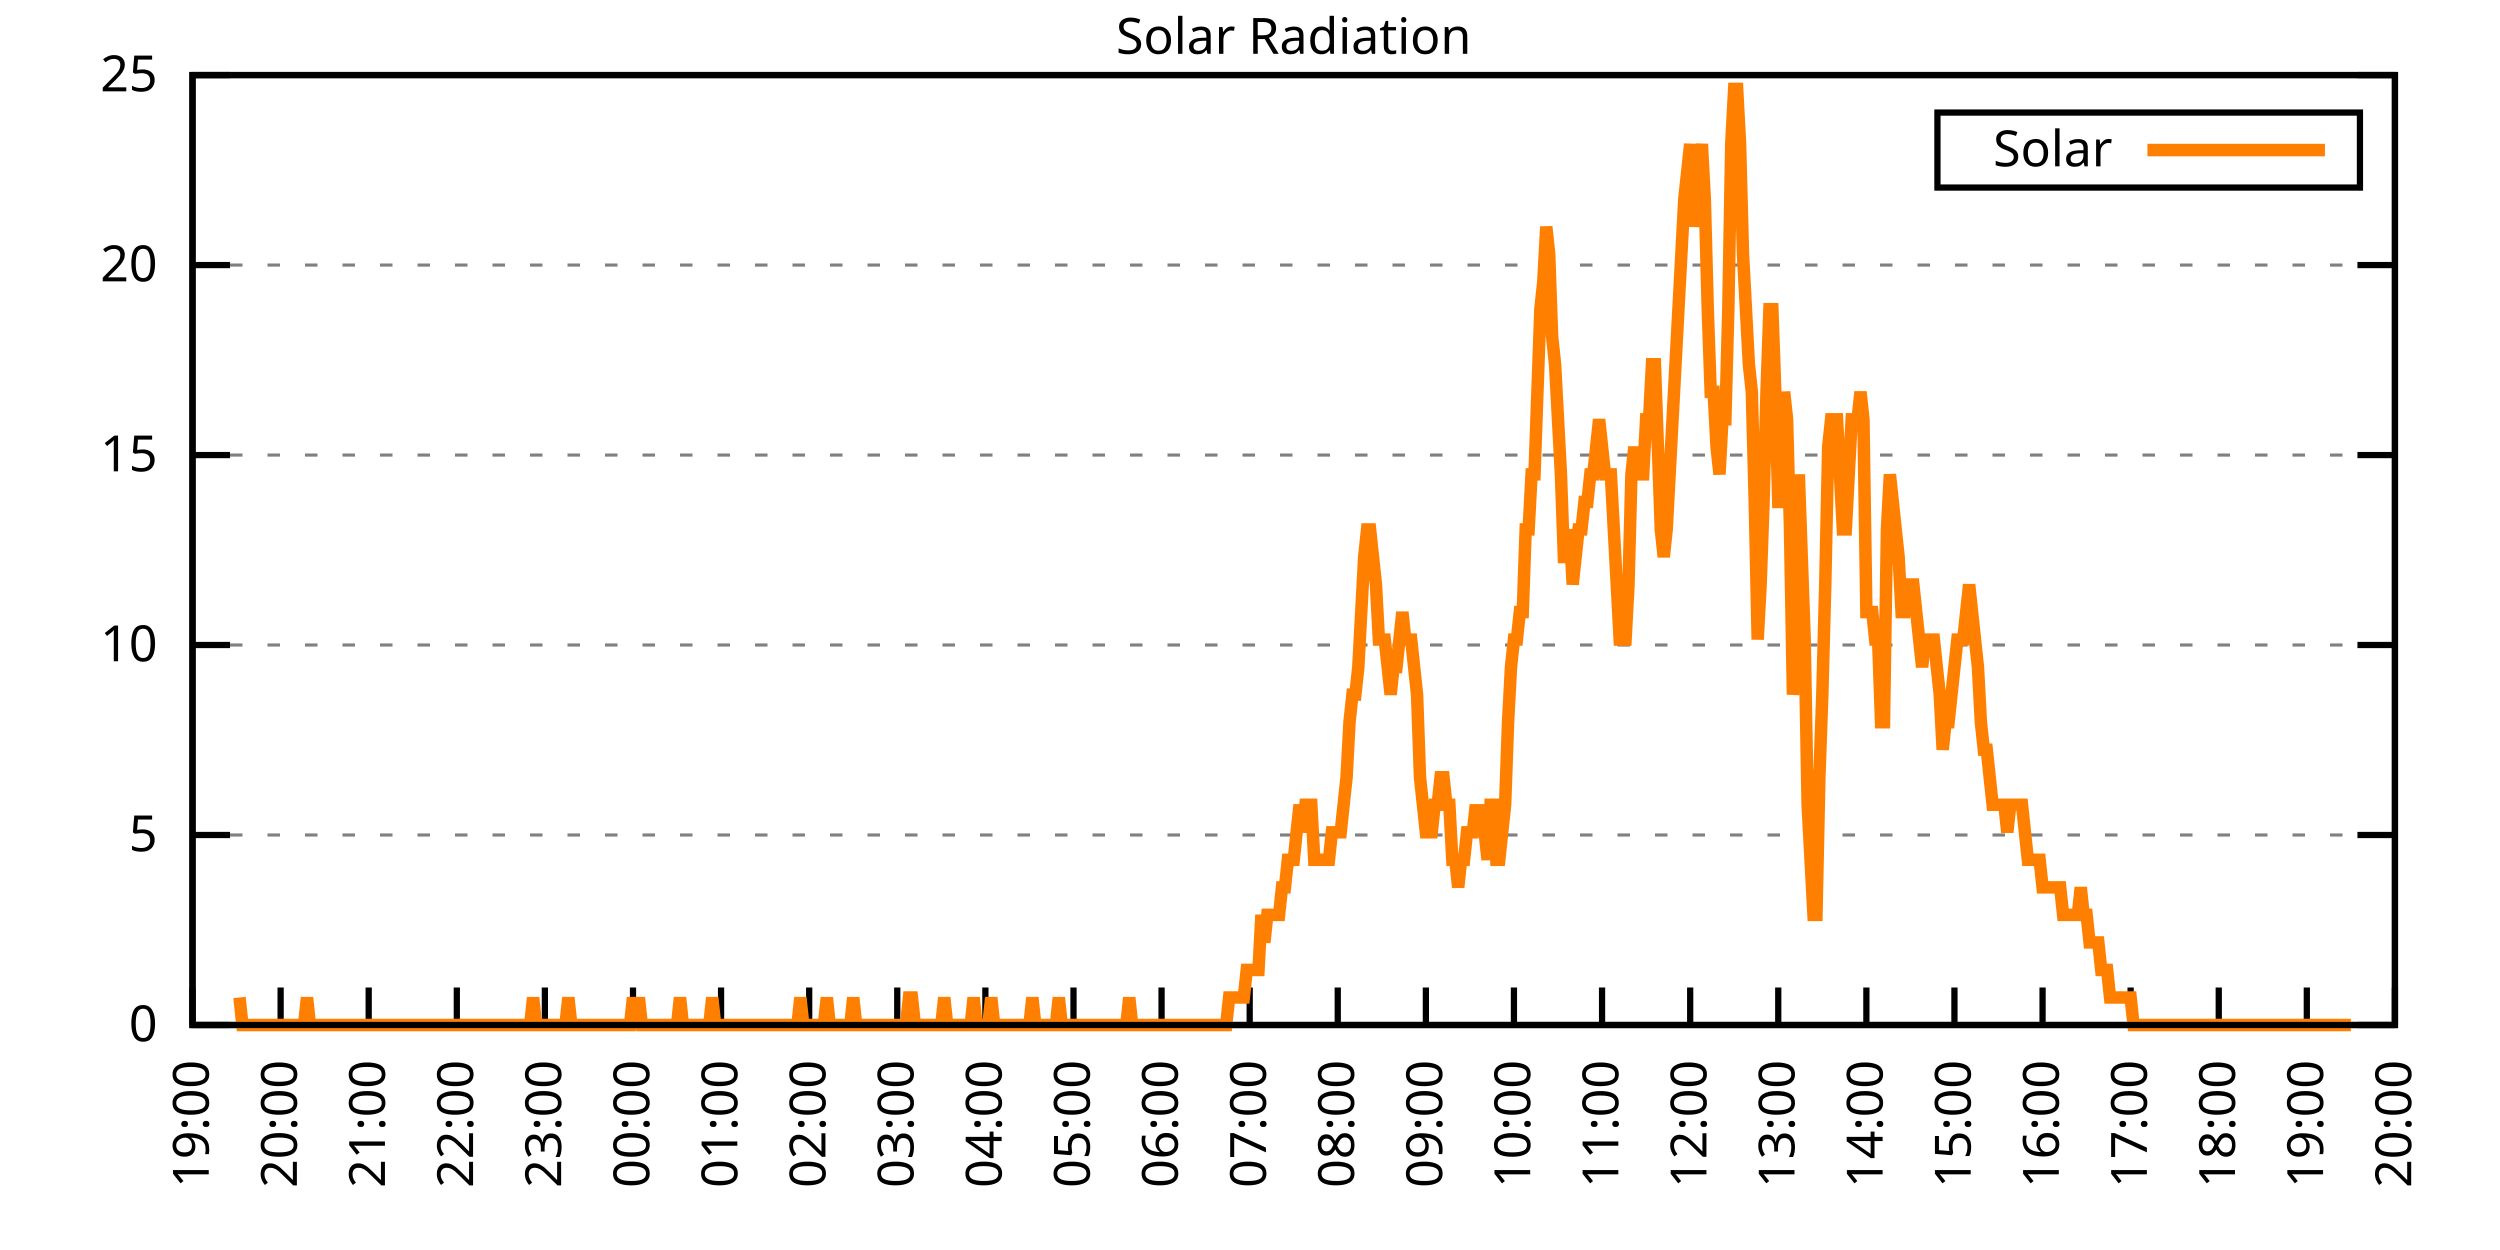
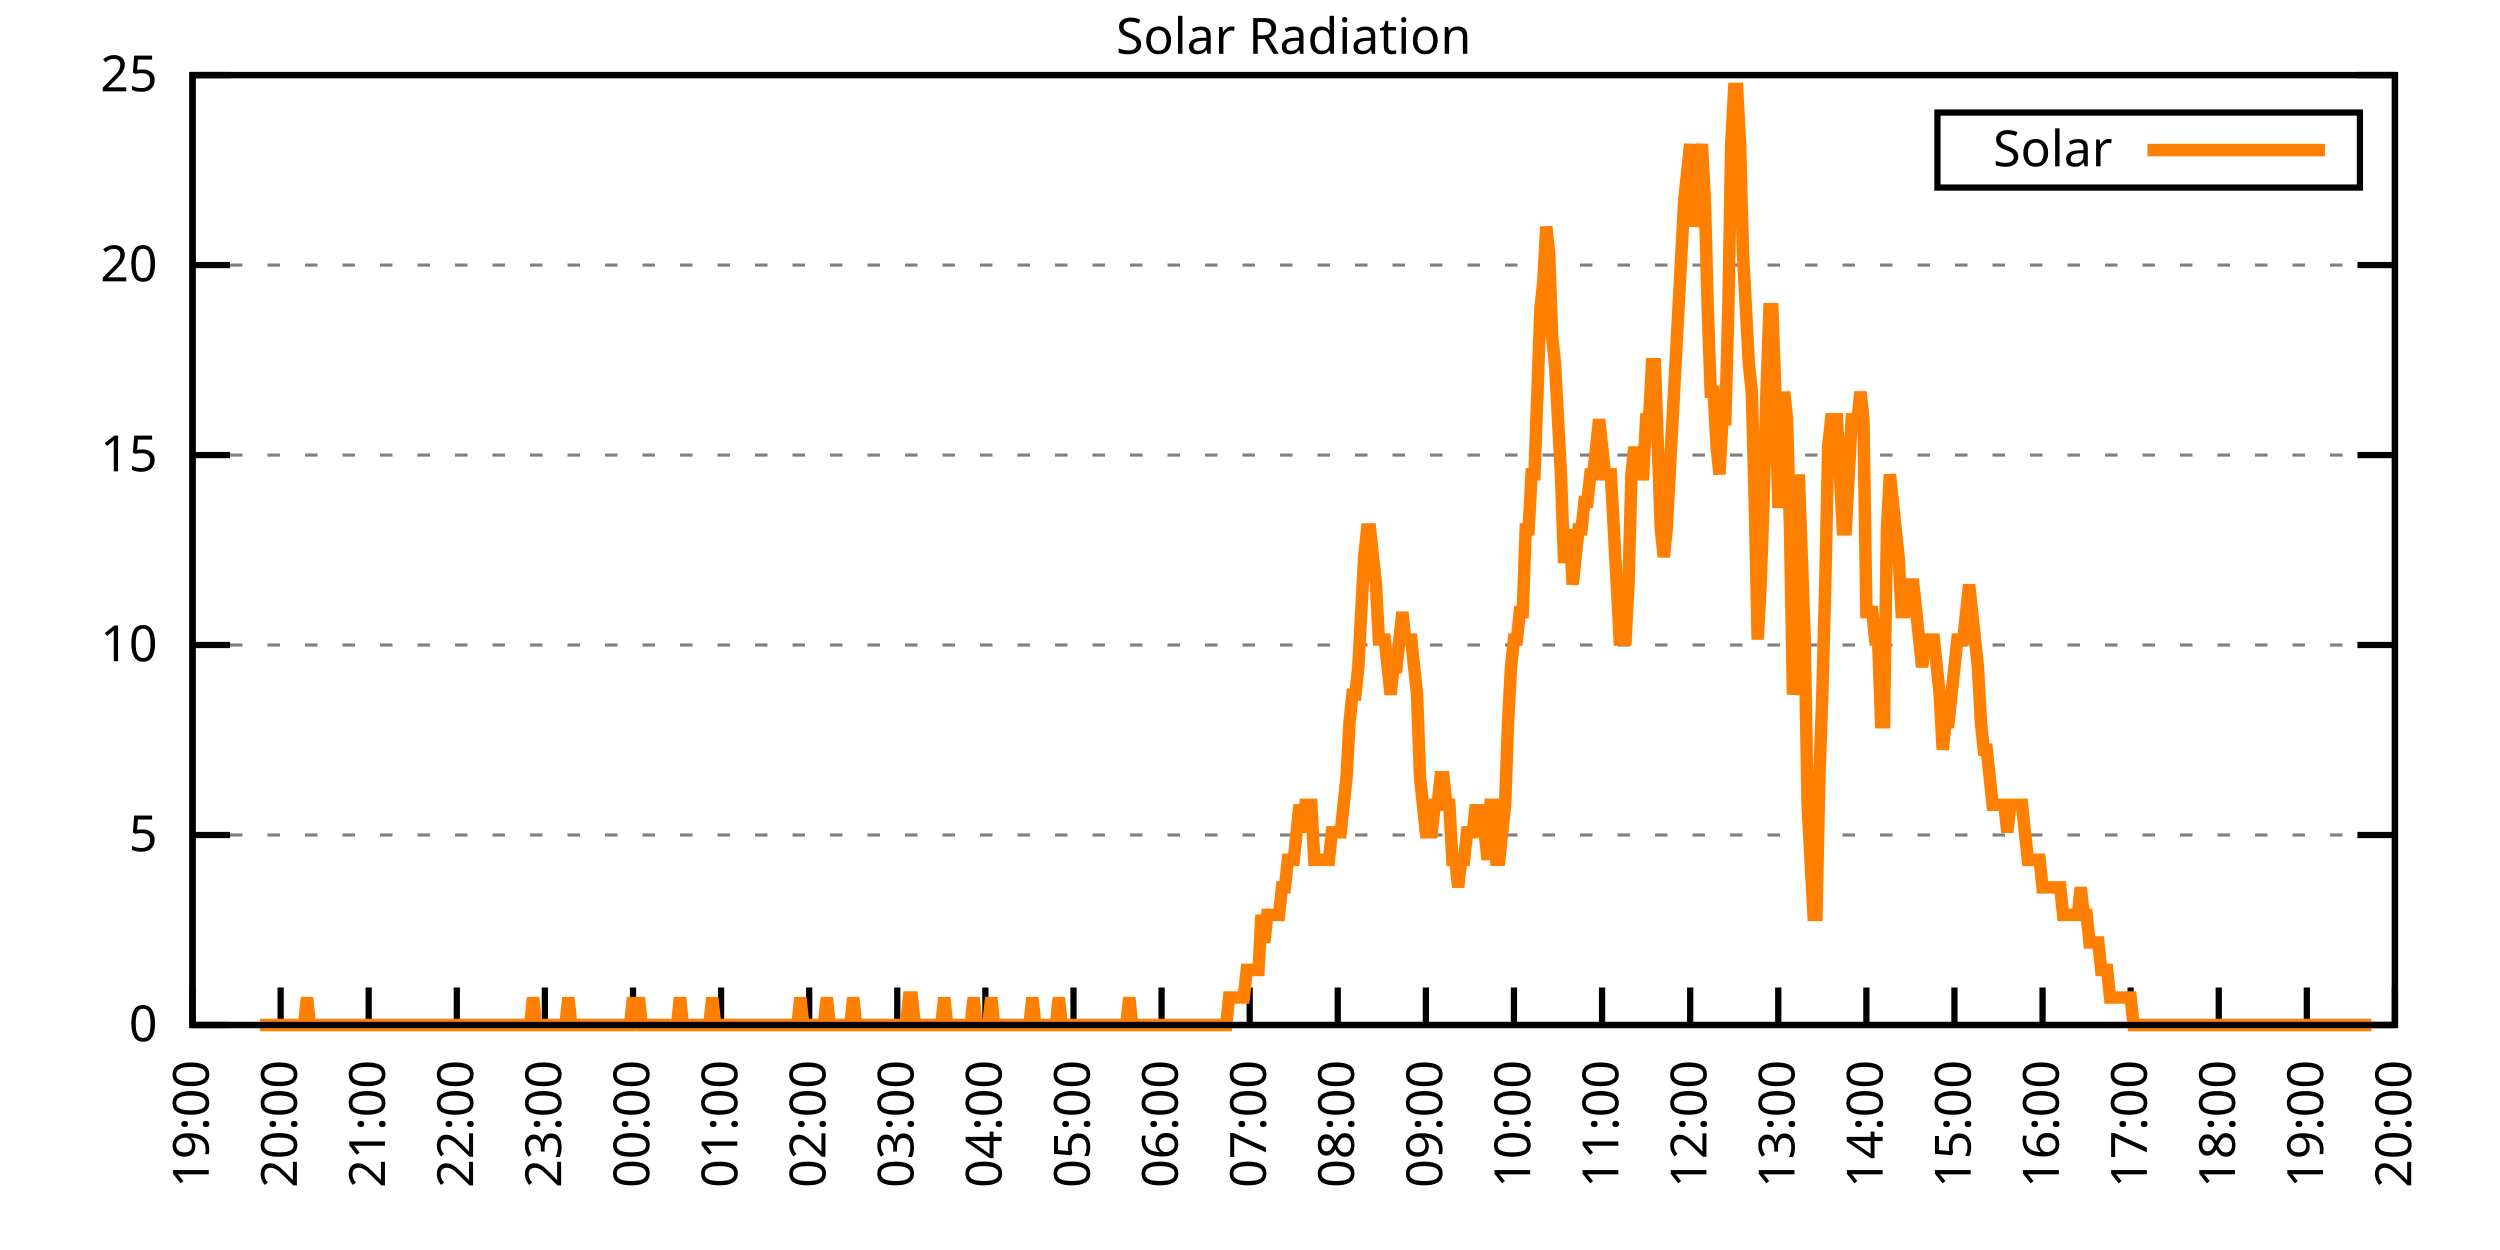
<svg xmlns="http://www.w3.org/2000/svg" xmlns:xlink="http://www.w3.org/1999/xlink" width="400" height="200" viewBox="0 0 400 200">
  <g id="gnuplot_canvas">
    <rect x="0" y="0" width="400" height="200" fill="none" />
    <defs>
      <circle id="gpDot" r="0.5" stroke-width="0.5" stroke="currentColor" />
      <path id="gpPt0" stroke-width="0.333" stroke="currentColor" d="M-1,0 h2 M0,-1 v2" />
      <path id="gpPt1" stroke-width="0.333" stroke="currentColor" d="M-1,-1 L1,1 M1,-1 L-1,1" />
      <path id="gpPt2" stroke-width="0.333" stroke="currentColor" d="M-1,0 L1,0 M0,-1 L0,1 M-1,-1 L1,1 M-1,1 L1,-1" />
      <rect id="gpPt3" stroke-width="0.333" stroke="currentColor" x="-1" y="-1" width="2" height="2" />
      <rect id="gpPt4" stroke-width="0.333" stroke="currentColor" fill="currentColor" x="-1" y="-1" width="2" height="2" />
      <circle id="gpPt5" stroke-width="0.333" stroke="currentColor" cx="0" cy="0" r="1" />
      <use xlink:href="#gpPt5" id="gpPt6" fill="currentColor" stroke="none" />
      <path id="gpPt7" stroke-width="0.333" stroke="currentColor" d="M0,-1.33 L-1.33,0.67 L1.33,0.67 z" />
      <use xlink:href="#gpPt7" id="gpPt8" fill="currentColor" stroke="none" />
      <use xlink:href="#gpPt7" id="gpPt9" stroke="currentColor" transform="rotate(180)" />
      <use xlink:href="#gpPt9" id="gpPt10" fill="currentColor" stroke="none" />
      <use xlink:href="#gpPt3" id="gpPt11" stroke="currentColor" transform="rotate(45)" />
      <use xlink:href="#gpPt11" id="gpPt12" fill="currentColor" stroke="none" />
      <path id="gpPt13" stroke-width="0.333" stroke="currentColor" d="M0,1.330 L1.265,0.411 L0.782,-1.067 L-0.782,-1.076 L-1.265,0.411 z" />
      <use xlink:href="#gpPt13" id="gpPt14" fill="currentColor" stroke="none" />
      <filter id="textbox" filterUnits="objectBoundingBox" x="0" y="0" height="1" width="1">
        <feFlood flood-color="white" flood-opacity="1" result="bgnd" />
        <feComposite in="SourceGraphic" in2="bgnd" operator="atop" />
      </filter>
      <filter id="greybox" filterUnits="objectBoundingBox" x="0" y="0" height="1" width="1">
        <feFlood flood-color="lightgrey" flood-opacity="1" result="grey" />
        <feComposite in="SourceGraphic" in2="grey" operator="atop" />
      </filter>
    </defs>
    <g fill="none" color="white" stroke="currentColor" stroke-width="1.00" stroke-linecap="butt" stroke-linejoin="miter">
</g>
    <g fill="none" color="black" stroke="currentColor" stroke-width="1.00" stroke-linecap="butt" stroke-linejoin="miter">
      <g stroke="none" shape-rendering="crispEdges">
        <polygon fill="rgb(255, 255, 255)" points="30.80,164.00 383.18,164.00 383.18,12.02 30.80,12.02 " />
      </g>
    </g>
    <g fill="none" color="black" stroke="currentColor" stroke-width="1.00" stroke-linecap="butt" stroke-linejoin="miter">
</g>
    <g fill="none" color="black" stroke="black" stroke-width="0.50" stroke-linecap="butt" stroke-linejoin="miter">
</g>
    <g fill="none" color="gray" stroke="currentColor" stroke-width="0.50" stroke-linecap="butt" stroke-linejoin="miter">
      <path stroke="gray" stroke-dasharray="2,4" class="gridline" d="M30.80,164.00 L383.19,164.00  " />
    </g>
    <g fill="none" color="gray" stroke="gray" stroke-width="1.00" stroke-linecap="butt" stroke-linejoin="miter">
</g>
    <g fill="none" color="black" stroke="currentColor" stroke-width="1.00" stroke-linecap="butt" stroke-linejoin="miter">
      <path stroke="black" d="M30.80,164.00 L36.80,164.00 M383.19,164.00 L377.19,164.00  " />
      <g transform="translate(25.20,166.60)" stroke="none" fill="black" font-family="Sans" font-size="8.00" text-anchor="end">
        <text>
          <tspan font-family="Sans"> 0</tspan>
        </text>
      </g>
    </g>
    <g fill="none" color="black" stroke="currentColor" stroke-width="1.00" stroke-linecap="butt" stroke-linejoin="miter">
</g>
    <g fill="none" color="black" stroke="black" stroke-width="0.50" stroke-linecap="butt" stroke-linejoin="miter">
</g>
    <g fill="none" color="gray" stroke="currentColor" stroke-width="0.50" stroke-linecap="butt" stroke-linejoin="miter">
      <path stroke="gray" stroke-dasharray="2,4" class="gridline" d="M30.80,133.60 L383.19,133.60  " />
    </g>
    <g fill="none" color="gray" stroke="gray" stroke-width="1.00" stroke-linecap="butt" stroke-linejoin="miter">
</g>
    <g fill="none" color="black" stroke="currentColor" stroke-width="1.00" stroke-linecap="butt" stroke-linejoin="miter">
      <path stroke="black" d="M30.80,133.60 L36.80,133.60 M383.19,133.60 L377.19,133.60  " />
      <g transform="translate(25.20,136.20)" stroke="none" fill="black" font-family="Sans" font-size="8.00" text-anchor="end">
        <text>
          <tspan font-family="Sans"> 5</tspan>
        </text>
      </g>
    </g>
    <g fill="none" color="black" stroke="currentColor" stroke-width="1.00" stroke-linecap="butt" stroke-linejoin="miter">
</g>
    <g fill="none" color="black" stroke="black" stroke-width="0.50" stroke-linecap="butt" stroke-linejoin="miter">
</g>
    <g fill="none" color="gray" stroke="currentColor" stroke-width="0.50" stroke-linecap="butt" stroke-linejoin="miter">
      <path stroke="gray" stroke-dasharray="2,4" class="gridline" d="M30.80,103.20 L383.19,103.20  " />
    </g>
    <g fill="none" color="gray" stroke="gray" stroke-width="1.00" stroke-linecap="butt" stroke-linejoin="miter">
</g>
    <g fill="none" color="black" stroke="currentColor" stroke-width="1.00" stroke-linecap="butt" stroke-linejoin="miter">
      <path stroke="black" d="M30.80,103.20 L36.80,103.20 M383.19,103.20 L377.19,103.20  " />
      <g transform="translate(25.20,105.80)" stroke="none" fill="black" font-family="Sans" font-size="8.00" text-anchor="end">
        <text>
          <tspan font-family="Sans"> 10</tspan>
        </text>
      </g>
    </g>
    <g fill="none" color="black" stroke="currentColor" stroke-width="1.00" stroke-linecap="butt" stroke-linejoin="miter">
</g>
    <g fill="none" color="black" stroke="black" stroke-width="0.50" stroke-linecap="butt" stroke-linejoin="miter">
</g>
    <g fill="none" color="gray" stroke="currentColor" stroke-width="0.50" stroke-linecap="butt" stroke-linejoin="miter">
      <path stroke="gray" stroke-dasharray="2,4" class="gridline" d="M30.80,72.81 L383.19,72.81  " />
    </g>
    <g fill="none" color="gray" stroke="gray" stroke-width="1.00" stroke-linecap="butt" stroke-linejoin="miter">
</g>
    <g fill="none" color="black" stroke="currentColor" stroke-width="1.00" stroke-linecap="butt" stroke-linejoin="miter">
      <path stroke="black" d="M30.80,72.81 L36.80,72.81 M383.19,72.81 L377.19,72.81  " />
      <g transform="translate(25.20,75.41)" stroke="none" fill="black" font-family="Sans" font-size="8.00" text-anchor="end">
        <text>
          <tspan font-family="Sans"> 15</tspan>
        </text>
      </g>
    </g>
    <g fill="none" color="black" stroke="currentColor" stroke-width="1.00" stroke-linecap="butt" stroke-linejoin="miter">
</g>
    <g fill="none" color="black" stroke="black" stroke-width="0.50" stroke-linecap="butt" stroke-linejoin="miter">
</g>
    <g fill="none" color="gray" stroke="currentColor" stroke-width="0.50" stroke-linecap="butt" stroke-linejoin="miter">
      <path stroke="gray" stroke-dasharray="2,4" class="gridline" d="M30.80,42.41 L383.19,42.41  " />
    </g>
    <g fill="none" color="gray" stroke="gray" stroke-width="1.00" stroke-linecap="butt" stroke-linejoin="miter">
</g>
    <g fill="none" color="black" stroke="currentColor" stroke-width="1.00" stroke-linecap="butt" stroke-linejoin="miter">
      <path stroke="black" d="M30.80,42.41 L36.80,42.41 M383.19,42.41 L377.19,42.41  " />
      <g transform="translate(25.20,45.01)" stroke="none" fill="black" font-family="Sans" font-size="8.00" text-anchor="end">
        <text>
          <tspan font-family="Sans"> 20</tspan>
        </text>
      </g>
    </g>
    <g fill="none" color="black" stroke="currentColor" stroke-width="1.00" stroke-linecap="butt" stroke-linejoin="miter">
</g>
    <g fill="none" color="black" stroke="black" stroke-width="0.50" stroke-linecap="butt" stroke-linejoin="miter">
</g>
    <g fill="none" color="gray" stroke="currentColor" stroke-width="0.50" stroke-linecap="butt" stroke-linejoin="miter">
      <path stroke="gray" stroke-dasharray="2,4" class="gridline" d="M30.80,12.01 L383.19,12.01  " />
    </g>
    <g fill="none" color="gray" stroke="gray" stroke-width="1.00" stroke-linecap="butt" stroke-linejoin="miter">
</g>
    <g fill="none" color="black" stroke="currentColor" stroke-width="1.00" stroke-linecap="butt" stroke-linejoin="miter">
      <path stroke="black" d="M30.80,12.01 L36.80,12.01 M383.19,12.01 L377.19,12.01  " />
      <g transform="translate(25.20,14.61)" stroke="none" fill="black" font-family="Sans" font-size="8.00" text-anchor="end">
        <text>
          <tspan font-family="Sans"> 25</tspan>
        </text>
      </g>
    </g>
    <g fill="none" color="black" stroke="currentColor" stroke-width="1.00" stroke-linecap="butt" stroke-linejoin="miter">
      <path stroke="black" d="M30.80,164.00 L30.80,158.00  " />
      <g transform="translate(33.40,169.60) rotate(270.00)" stroke="none" fill="black" font-family="Sans" font-size="8.00" text-anchor="end">
        <text>
          <tspan font-family="Sans">19:00</tspan>
        </text>
      </g>
    </g>
    <g fill="none" color="black" stroke="currentColor" stroke-width="1.00" stroke-linecap="butt" stroke-linejoin="miter">
      <path stroke="black" d="M44.90,164.00 L44.90,158.00  " />
      <g transform="translate(47.50,169.60) rotate(270.00)" stroke="none" fill="black" font-family="Sans" font-size="8.00" text-anchor="end">
        <text>
          <tspan font-family="Sans">20:00</tspan>
        </text>
      </g>
    </g>
    <g fill="none" color="black" stroke="currentColor" stroke-width="1.00" stroke-linecap="butt" stroke-linejoin="miter">
      <path stroke="black" d="M58.99,164.00 L58.99,158.00  " />
      <g transform="translate(61.59,169.60) rotate(270.00)" stroke="none" fill="black" font-family="Sans" font-size="8.00" text-anchor="end">
        <text>
          <tspan font-family="Sans">21:00</tspan>
        </text>
      </g>
    </g>
    <g fill="none" color="black" stroke="currentColor" stroke-width="1.00" stroke-linecap="butt" stroke-linejoin="miter">
      <path stroke="black" d="M73.09,164.00 L73.09,158.00  " />
      <g transform="translate(75.69,169.60) rotate(270.00)" stroke="none" fill="black" font-family="Sans" font-size="8.00" text-anchor="end">
        <text>
          <tspan font-family="Sans">22:00</tspan>
        </text>
      </g>
    </g>
    <g fill="none" color="black" stroke="currentColor" stroke-width="1.00" stroke-linecap="butt" stroke-linejoin="miter">
      <path stroke="black" d="M87.18,164.00 L87.18,158.00  " />
      <g transform="translate(89.78,169.60) rotate(270.00)" stroke="none" fill="black" font-family="Sans" font-size="8.00" text-anchor="end">
        <text>
          <tspan font-family="Sans">23:00</tspan>
        </text>
      </g>
    </g>
    <g fill="none" color="black" stroke="currentColor" stroke-width="1.00" stroke-linecap="butt" stroke-linejoin="miter">
      <path stroke="black" d="M101.28,164.00 L101.28,158.00  " />
      <g transform="translate(103.88,169.60) rotate(270.00)" stroke="none" fill="black" font-family="Sans" font-size="8.00" text-anchor="end">
        <text>
          <tspan font-family="Sans">00:00</tspan>
        </text>
      </g>
    </g>
    <g fill="none" color="black" stroke="currentColor" stroke-width="1.00" stroke-linecap="butt" stroke-linejoin="miter">
      <path stroke="black" d="M115.37,164.00 L115.37,158.00  " />
      <g transform="translate(117.97,169.60) rotate(270.00)" stroke="none" fill="black" font-family="Sans" font-size="8.00" text-anchor="end">
        <text>
          <tspan font-family="Sans">01:00</tspan>
        </text>
      </g>
    </g>
    <g fill="none" color="black" stroke="currentColor" stroke-width="1.00" stroke-linecap="butt" stroke-linejoin="miter">
      <path stroke="black" d="M129.47,164.00 L129.47,158.00  " />
      <g transform="translate(132.07,169.60) rotate(270.00)" stroke="none" fill="black" font-family="Sans" font-size="8.00" text-anchor="end">
        <text>
          <tspan font-family="Sans">02:00</tspan>
        </text>
      </g>
    </g>
    <g fill="none" color="black" stroke="currentColor" stroke-width="1.00" stroke-linecap="butt" stroke-linejoin="miter">
      <path stroke="black" d="M143.56,164.00 L143.56,158.00  " />
      <g transform="translate(146.16,169.60) rotate(270.00)" stroke="none" fill="black" font-family="Sans" font-size="8.00" text-anchor="end">
        <text>
          <tspan font-family="Sans">03:00</tspan>
        </text>
      </g>
    </g>
    <g fill="none" color="black" stroke="currentColor" stroke-width="1.00" stroke-linecap="butt" stroke-linejoin="miter">
      <path stroke="black" d="M157.66,164.00 L157.66,158.00  " />
      <g transform="translate(160.26,169.60) rotate(270.00)" stroke="none" fill="black" font-family="Sans" font-size="8.00" text-anchor="end">
        <text>
          <tspan font-family="Sans">04:00</tspan>
        </text>
      </g>
    </g>
    <g fill="none" color="black" stroke="currentColor" stroke-width="1.00" stroke-linecap="butt" stroke-linejoin="miter">
      <path stroke="black" d="M171.76,164.00 L171.76,158.00  " />
      <g transform="translate(174.36,169.60) rotate(270.00)" stroke="none" fill="black" font-family="Sans" font-size="8.00" text-anchor="end">
        <text>
          <tspan font-family="Sans">05:00</tspan>
        </text>
      </g>
    </g>
    <g fill="none" color="black" stroke="currentColor" stroke-width="1.00" stroke-linecap="butt" stroke-linejoin="miter">
      <path stroke="black" d="M185.85,164.00 L185.85,158.00  " />
      <g transform="translate(188.45,169.60) rotate(270.00)" stroke="none" fill="black" font-family="Sans" font-size="8.00" text-anchor="end">
        <text>
          <tspan font-family="Sans">06:00</tspan>
        </text>
      </g>
    </g>
    <g fill="none" color="black" stroke="currentColor" stroke-width="1.00" stroke-linecap="butt" stroke-linejoin="miter">
      <path stroke="black" d="M199.95,164.00 L199.95,158.00  " />
      <g transform="translate(202.55,169.60) rotate(270.00)" stroke="none" fill="black" font-family="Sans" font-size="8.00" text-anchor="end">
        <text>
          <tspan font-family="Sans">07:00</tspan>
        </text>
      </g>
    </g>
    <g fill="none" color="black" stroke="currentColor" stroke-width="1.00" stroke-linecap="butt" stroke-linejoin="miter">
      <path stroke="black" d="M214.04,164.00 L214.04,158.00  " />
      <g transform="translate(216.64,169.60) rotate(270.00)" stroke="none" fill="black" font-family="Sans" font-size="8.00" text-anchor="end">
        <text>
          <tspan font-family="Sans">08:00</tspan>
        </text>
      </g>
    </g>
    <g fill="none" color="black" stroke="currentColor" stroke-width="1.00" stroke-linecap="butt" stroke-linejoin="miter">
      <path stroke="black" d="M228.14,164.00 L228.14,158.00  " />
      <g transform="translate(230.74,169.60) rotate(270.00)" stroke="none" fill="black" font-family="Sans" font-size="8.00" text-anchor="end">
        <text>
          <tspan font-family="Sans">09:00</tspan>
        </text>
      </g>
    </g>
    <g fill="none" color="black" stroke="currentColor" stroke-width="1.00" stroke-linecap="butt" stroke-linejoin="miter">
      <path stroke="black" d="M242.23,164.00 L242.23,158.00  " />
      <g transform="translate(244.83,169.60) rotate(270.00)" stroke="none" fill="black" font-family="Sans" font-size="8.00" text-anchor="end">
        <text>
          <tspan font-family="Sans">10:00</tspan>
        </text>
      </g>
    </g>
    <g fill="none" color="black" stroke="currentColor" stroke-width="1.00" stroke-linecap="butt" stroke-linejoin="miter">
      <path stroke="black" d="M256.33,164.00 L256.33,158.00  " />
      <g transform="translate(258.93,169.60) rotate(270.00)" stroke="none" fill="black" font-family="Sans" font-size="8.00" text-anchor="end">
        <text>
          <tspan font-family="Sans">11:00</tspan>
        </text>
      </g>
    </g>
    <g fill="none" color="black" stroke="currentColor" stroke-width="1.00" stroke-linecap="butt" stroke-linejoin="miter">
      <path stroke="black" d="M270.43,164.00 L270.43,158.00  " />
      <g transform="translate(273.03,169.60) rotate(270.00)" stroke="none" fill="black" font-family="Sans" font-size="8.00" text-anchor="end">
        <text>
          <tspan font-family="Sans">12:00</tspan>
        </text>
      </g>
    </g>
    <g fill="none" color="black" stroke="currentColor" stroke-width="1.00" stroke-linecap="butt" stroke-linejoin="miter">
      <path stroke="black" d="M284.52,164.00 L284.52,158.00  " />
      <g transform="translate(287.12,169.60) rotate(270.00)" stroke="none" fill="black" font-family="Sans" font-size="8.00" text-anchor="end">
        <text>
          <tspan font-family="Sans">13:00</tspan>
        </text>
      </g>
    </g>
    <g fill="none" color="black" stroke="currentColor" stroke-width="1.00" stroke-linecap="butt" stroke-linejoin="miter">
      <path stroke="black" d="M298.62,164.00 L298.62,158.00  " />
      <g transform="translate(301.22,169.60) rotate(270.00)" stroke="none" fill="black" font-family="Sans" font-size="8.00" text-anchor="end">
        <text>
          <tspan font-family="Sans">14:00</tspan>
        </text>
      </g>
    </g>
    <g fill="none" color="black" stroke="currentColor" stroke-width="1.00" stroke-linecap="butt" stroke-linejoin="miter">
      <path stroke="black" d="M312.71,164.00 L312.71,158.00  " />
      <g transform="translate(315.31,169.60) rotate(270.00)" stroke="none" fill="black" font-family="Sans" font-size="8.00" text-anchor="end">
        <text>
          <tspan font-family="Sans">15:00</tspan>
        </text>
      </g>
    </g>
    <g fill="none" color="black" stroke="currentColor" stroke-width="1.00" stroke-linecap="butt" stroke-linejoin="miter">
      <path stroke="black" d="M326.81,164.00 L326.81,158.00  " />
      <g transform="translate(329.41,169.60) rotate(270.00)" stroke="none" fill="black" font-family="Sans" font-size="8.00" text-anchor="end">
        <text>
          <tspan font-family="Sans">16:00</tspan>
        </text>
      </g>
    </g>
    <g fill="none" color="black" stroke="currentColor" stroke-width="1.00" stroke-linecap="butt" stroke-linejoin="miter">
      <path stroke="black" d="M340.90,164.00 L340.90,158.00  " />
      <g transform="translate(343.50,169.60) rotate(270.00)" stroke="none" fill="black" font-family="Sans" font-size="8.00" text-anchor="end">
        <text>
          <tspan font-family="Sans">17:00</tspan>
        </text>
      </g>
    </g>
    <g fill="none" color="black" stroke="currentColor" stroke-width="1.00" stroke-linecap="butt" stroke-linejoin="miter">
      <path stroke="black" d="M355.00,164.00 L355.00,158.00  " />
      <g transform="translate(357.60,169.60) rotate(270.00)" stroke="none" fill="black" font-family="Sans" font-size="8.00" text-anchor="end">
        <text>
          <tspan font-family="Sans">18:00</tspan>
        </text>
      </g>
    </g>
    <g fill="none" color="black" stroke="currentColor" stroke-width="1.00" stroke-linecap="butt" stroke-linejoin="miter">
      <path stroke="black" d="M369.09,164.00 L369.09,158.00  " />
      <g transform="translate(371.69,169.60) rotate(270.00)" stroke="none" fill="black" font-family="Sans" font-size="8.00" text-anchor="end">
        <text>
          <tspan font-family="Sans">19:00</tspan>
        </text>
      </g>
    </g>
    <g fill="none" color="black" stroke="currentColor" stroke-width="1.00" stroke-linecap="butt" stroke-linejoin="miter">
      <path stroke="black" d="M383.19,164.00 L383.19,158.00  " />
      <g transform="translate(385.79,169.60) rotate(270.00)" stroke="none" fill="black" font-family="Sans" font-size="8.00" text-anchor="end">
        <text>
          <tspan font-family="Sans">20:00</tspan>
        </text>
      </g>
    </g>
    <g fill="none" color="black" stroke="currentColor" stroke-width="1.00" stroke-linecap="butt" stroke-linejoin="miter">
</g>
    <g fill="none" color="black" stroke="currentColor" stroke-width="1.00" stroke-linecap="butt" stroke-linejoin="miter">
      <path stroke="black" d="M30.80,12.01 L30.80,164.00 L383.19,164.00 L383.19,12.01 L30.80,12.01 Z  " />
    </g>
    <g fill="none" color="black" stroke="currentColor" stroke-width="1.00" stroke-linecap="butt" stroke-linejoin="miter">
</g>
    <g fill="none" color="black" stroke="currentColor" stroke-width="1.00" stroke-linecap="butt" stroke-linejoin="miter">
      <path stroke="black" d="M309.99,30.01 L309.99,18.01 L377.59,18.01 L377.59,30.01 L309.99,30.01 Z  " />
    </g>
    <g id="Solar_Radiation_plot_1">
      <g fill="none" color="white" stroke="black" stroke-width="2.00" stroke-linecap="butt" stroke-linejoin="miter">
</g>
      <g fill="none" color="black" stroke="currentColor" stroke-width="2.00" stroke-linecap="butt" stroke-linejoin="miter">
        <g transform="translate(337.99,26.61)" stroke="none" fill="black" font-family="Sans" font-size="8.00" text-anchor="end">
          <text>
            <tspan font-family="Sans">Solar</tspan>
          </text>
        </g>
      </g>
      <g fill="none" color="black" stroke="currentColor" stroke-width="2.00" stroke-linecap="butt" stroke-linejoin="miter">
-         <path stroke="rgb(255, 127,   0)" d="M343.59,24.01 L371.99,24.01 M38.32,159.60 L38.79,164.00 L39.26,164.00 L39.73,164.00 L40.20,164.00 L40.67,164.00   L41.14,164.00 L41.61,164.00 L42.08,164.00 L42.55,164.00 L43.02,164.00 L43.49,164.00 L43.96,164.00 L44.43,164.00   L44.90,164.00 L45.37,164.00 L45.84,164.00 L46.31,164.00 L46.78,164.00 L47.24,164.00 L47.71,164.00 L48.18,164.00   L48.65,164.00 L49.12,159.60 L49.59,164.00 L50.06,164.00 L50.53,164.00 L51.00,164.00 L51.47,164.00 L51.94,164.00   L52.41,164.00 L52.88,164.00 L53.35,164.00 L53.82,164.00 L54.29,164.00 L54.76,164.00 L55.23,164.00 L55.70,164.00   L56.17,164.00 L56.64,164.00 L57.11,164.00 L57.58,164.00 L58.05,164.00 L58.52,164.00 L58.99,164.00 L59.46,164.00   L59.93,164.00 L60.40,164.00 L60.87,164.00 L61.34,164.00 L61.81,164.00 L62.28,164.00 L62.75,164.00 L63.22,164.00   L63.69,164.00 L64.16,164.00 L64.63,164.00 L65.10,164.00 L65.57,164.00 L66.04,164.00 L66.51,164.00 L66.98,164.00   L67.45,164.00 L67.92,164.00 L68.39,164.00 L68.86,164.00 L69.33,164.00 L69.80,164.00 L70.27,164.00 L70.74,164.00   L71.21,164.00 L71.68,164.00 L72.15,164.00 L72.62,164.00 L73.09,164.00 L73.56,164.00 L74.03,164.00 L74.50,164.00   L74.97,164.00 L75.44,164.00 L75.91,164.00 L76.38,164.00 L76.85,164.00 L77.32,164.00 L77.79,164.00 L78.26,164.00   L78.73,164.00 L79.19,164.00 L79.66,164.00 L80.13,164.00 L80.60,164.00 L81.07,164.00 L81.54,164.00 L82.01,164.00   L82.48,164.00 L82.95,164.00 L83.42,164.00 L83.89,164.00 L84.36,164.00 L84.83,164.00 L85.30,159.60 L85.77,164.00   L86.24,164.00 L86.71,164.00 L87.18,164.00 L87.65,164.00 L88.12,164.00 L88.59,164.00 L89.06,164.00 L89.53,164.00   L90.00,164.00 L90.47,164.00 L90.94,159.60 L91.41,164.00 L91.88,164.00 L92.35,164.00 L92.82,164.00 L93.29,164.00   L93.76,164.00 L94.23,164.00 L94.70,164.00 L95.17,164.00 L95.64,164.00 L96.11,164.00 L96.58,164.00 L97.05,164.00   L97.52,164.00 L97.99,164.00 L98.46,164.00 L98.93,164.00 L99.40,164.00 L99.87,164.00 L100.34,164.00 L100.81,164.00   L101.28,159.60 L101.75,164.00 L102.22,159.60 L102.69,164.00 L103.16,164.00 L103.63,164.00 L104.10,164.00 L104.57,164.00   L105.04,164.00 L105.51,164.00 L105.98,164.00 L106.45,164.00 L106.92,164.00 L107.39,164.00 L107.86,164.00 L108.33,164.00   L108.80,159.60 L109.27,164.00 L109.74,164.00 L110.21,164.00 L110.68,164.00 L111.14,164.00 L111.61,164.00 L112.08,164.00   L112.55,164.00 L113.02,164.00 L113.49,164.00 L113.96,159.60 L114.43,164.00 L114.90,164.00 L115.37,164.00 L115.84,164.00   L116.31,164.00 L116.78,164.00 L117.25,164.00 L117.72,164.00 L118.19,164.00 L118.66,164.00 L119.13,164.00 L119.60,164.00   L120.07,164.00 L120.54,164.00 L121.01,164.00 L121.48,164.00 L121.95,164.00 L122.42,164.00 L122.89,164.00 L123.36,164.00   L123.83,164.00 L124.30,164.00 L124.77,164.00 L125.24,164.00 L125.71,164.00 L126.18,164.00 L126.65,164.00 L127.12,164.00   L127.59,164.00 L128.06,159.60 L128.53,164.00 L129.00,164.00 L129.47,164.00 L129.94,164.00 L130.41,164.00 L130.88,164.00   L131.35,164.00 L131.82,164.00 L132.29,159.60 L132.76,164.00 L133.23,164.00 L133.70,164.00 L134.17,164.00 L134.64,164.00   L135.11,164.00 L135.58,164.00 L136.05,164.00 L136.52,159.60 L136.99,164.00 L137.46,164.00 L137.93,164.00 L138.40,164.00   L138.87,164.00 L139.34,164.00 L139.81,164.00 L140.28,164.00 L140.75,164.00 L141.22,164.00 L141.69,164.00 L142.16,164.00   L142.63,164.00 L143.09,164.00 L143.56,164.00 L144.03,164.00 L144.50,164.00 L144.97,164.00 L145.44,159.60 L145.91,159.60   L146.38,164.00 L146.85,164.00 L147.32,164.00 L147.79,164.00 L148.26,164.00 L148.73,164.00 L149.20,164.00 L149.67,164.00   L150.14,164.00 L150.61,164.00 L151.08,159.60 L151.55,164.00 L152.02,164.00 L152.49,164.00 L152.96,164.00 L153.43,164.00   L153.90,164.00 L154.37,164.00 L154.84,164.00 L155.31,164.00 L155.78,159.60 L156.25,164.00 L156.72,164.00 L157.19,164.00   L157.66,164.00 L158.13,164.00 L158.60,159.60 L159.07,164.00 L159.54,164.00 L160.01,164.00 L160.48,164.00 L160.95,164.00   L161.42,164.00 L161.89,164.00 L162.36,164.00 L162.83,164.00 L163.30,164.00 L163.77,164.00 L164.24,164.00 L164.71,164.00   L165.18,159.60 L165.65,164.00 L166.12,164.00 L166.59,164.00 L167.06,164.00 L167.53,164.00 L168.00,164.00 L168.47,164.00   L168.94,164.00 L169.41,159.60 L169.88,164.00 L170.35,164.00 L170.82,164.00 L171.29,164.00 L171.76,164.00 L172.23,164.00   L172.70,164.00 L173.17,164.00 L173.64,164.00 L174.11,164.00 L174.58,164.00 L175.04,164.00 L175.51,164.00 L175.98,164.00   L176.45,164.00 L176.92,164.00 L177.39,164.00 L177.86,164.00 L178.33,164.00 L178.80,164.00 L179.27,164.00 L179.74,164.00   L180.21,164.00 L180.68,159.60 L181.15,164.00 L181.62,164.00 L182.09,164.00 L182.56,164.00 L183.03,164.00 L183.50,164.00   L183.97,164.00 L184.44,164.00 L184.91,164.00 L185.38,164.00 L185.85,164.00 L186.32,164.00 L186.79,164.00 L187.26,164.00   L187.73,164.00 L188.20,164.00 L188.67,164.00 L189.14,164.00 L189.61,164.00 L190.08,164.00 L190.55,164.00 L191.02,164.00   L191.49,164.00 L191.96,164.00 L192.43,164.00 L192.90,164.00 L193.37,164.00 L193.84,164.00 L194.31,164.00 L194.78,164.00   L195.25,164.00 L195.72,164.00 L196.19,164.00 L196.66,159.60 L197.13,159.60 L197.60,159.60 L198.07,159.60 L198.54,159.60   L199.01,159.60 L199.48,155.19 L199.95,155.19 L200.42,155.19 L200.89,155.19 L201.36,155.19 L201.83,146.38 L202.30,150.79   L202.77,146.38 L203.24,146.38 L203.71,146.38 L204.18,146.38 L204.65,146.38 L205.12,141.98 L205.59,141.98 L206.06,137.57   L206.53,137.57 L207.00,137.57 L207.46,133.17 L207.93,128.76 L208.40,133.17 L208.87,128.76 L209.34,128.76 L209.81,128.76   L210.28,137.57 L210.75,137.57 L211.22,137.57 L211.69,137.57 L212.16,137.57 L212.63,137.57 L213.10,133.17 L213.57,133.17   L214.04,133.17 L214.51,133.17 L214.98,128.76 L215.45,124.36 L215.92,115.55 L216.39,111.14 L216.86,111.14 L217.33,106.74   L217.80,97.93 L218.27,89.12 L218.74,84.71 L219.21,84.71 L219.68,89.12 L220.15,93.52 L220.62,102.33 L221.09,102.33   L221.56,102.33 L222.03,106.74 L222.50,111.14 L222.97,106.74 L223.44,106.74 L223.91,102.33 L224.38,97.93 L224.85,102.33   L225.32,102.33 L225.79,102.33 L226.26,106.74 L226.73,111.14 L227.20,124.36 L227.67,128.76 L228.14,133.17 L228.61,133.17   L229.08,133.17 L229.55,128.76 L230.02,128.76 L230.49,124.36 L230.96,124.36 L231.43,128.76 L231.90,128.76 L232.37,137.57   L232.84,137.57 L233.31,141.98 L233.78,137.57 L234.25,137.57 L234.72,133.17 L235.19,133.17 L235.66,133.17 L236.13,128.76   L236.60,133.17 L237.07,128.76 L237.54,133.17 L238.01,137.57 L238.48,128.76 L238.95,128.76 L239.41,137.57 L239.88,137.57   L240.35,133.17 L240.82,128.76 L241.29,115.55 L241.76,106.74 L242.23,102.33 L242.70,102.33 L243.17,97.93 L243.64,97.93   L244.11,84.71 L244.58,84.71 L245.05,75.90 L245.52,75.90 L245.99,62.69 L246.46,49.47 L246.93,45.07 L247.40,36.26   L247.87,40.66 L248.34,53.88 L248.81,58.28 L249.28,67.09 L249.75,75.90 L250.22,89.12 L250.69,89.12 L251.16,84.71   L251.63,93.52 L252.10,89.12 L252.57,84.71 L253.04,84.71 L253.51,80.31 L253.98,80.31 L254.45,75.90 L254.92,75.90   L255.39,71.50 L255.86,67.09 L256.33,71.50 L256.80,75.90 L257.27,75.90 L257.74,75.90 L258.21,84.71 L258.68,93.52   L259.15,102.33 L259.62,102.33 L260.09,102.33 L260.56,93.52 L261.03,75.90 L261.50,71.50 L261.97,75.90 L262.44,75.90   L262.91,75.90 L263.38,67.09 L263.85,67.09 L264.32,58.28 L264.79,58.28 L265.26,71.50 L265.73,84.71 L266.20,89.12   L266.67,84.71 L267.14,75.90 L267.61,67.09 L268.08,58.28 L268.55,49.47 L269.02,40.66 L269.49,31.85 L269.96,27.45   L270.43,23.04 L270.90,36.26 L271.36,31.85 L271.83,27.45 L272.30,23.04 L272.77,31.85 L273.24,49.47 L273.71,62.69   L274.18,62.69 L274.65,71.50 L275.12,75.90 L275.59,67.09 L276.06,67.09 L276.53,49.47 L277.00,23.04 L277.47,14.23   L277.94,14.23 L278.41,23.04 L278.88,40.66 L279.35,49.47 L279.82,58.28 L280.29,62.69 L280.76,80.31 L281.23,102.33   L281.70,93.52 L282.17,80.31 L282.64,62.69 L283.11,49.47 L283.58,49.47 L284.05,62.69 L284.52,80.31 L284.99,80.31   L285.46,62.69 L285.93,67.09 L286.40,84.71 L286.87,111.14 L287.34,106.74 L287.81,75.90 L288.28,89.12 L288.75,102.33   L289.22,128.76 L289.69,137.57 L290.16,146.38 L290.63,146.38 L291.10,124.36 L291.57,111.14 L292.04,93.52 L292.51,71.50   L292.98,67.09 L293.45,67.09 L293.92,67.09 L294.39,75.90 L294.86,84.71 L295.33,84.71 L295.80,75.90 L296.27,67.09   L296.74,67.09 L297.21,67.09 L297.68,62.69 L298.15,67.09 L298.62,97.93 L299.09,97.93 L299.56,97.93 L300.03,102.33   L300.50,102.33 L300.97,115.55 L301.44,115.55 L301.91,84.71 L302.38,75.90 L302.85,80.31 L303.31,84.71 L303.78,89.12   L304.25,97.93 L304.72,97.93 L305.19,93.52 L305.66,93.52 L306.13,93.52 L306.60,97.93 L307.07,102.33 L307.54,106.74   L308.01,102.33 L308.48,102.33 L308.95,102.33 L309.42,102.33 L309.89,106.74 L310.36,111.14 L310.83,119.95 L311.30,115.55   L311.77,115.55 L312.24,111.14 L312.71,106.74 L313.18,102.33 L313.65,102.33 L314.12,102.33 L314.59,97.93 L315.06,93.52   L315.53,97.93 L316.00,102.33 L316.47,106.74 L316.94,115.55 L317.41,119.95 L317.88,119.95 L318.35,124.36 L318.82,128.76   L319.29,128.76 L319.76,128.76 L320.23,128.76 L320.70,128.76 L321.17,133.17 L321.64,128.76 L322.11,128.76 L322.58,128.76   L323.05,128.76 L323.52,128.76 L323.99,133.17 L324.46,137.57 L324.93,137.57 L325.40,137.57 L325.87,137.57 L326.34,137.57   L326.81,141.98 L327.28,141.98 L327.75,141.98 L328.22,141.98 L328.69,141.98 L329.16,141.98 L329.63,141.98 L330.10,146.38   L330.57,146.38 L331.04,146.38 L331.51,146.38 L331.98,146.38 L332.45,146.38 L332.92,141.98 L333.39,146.38 L333.86,146.38   L334.33,150.79 L334.80,150.79 L335.26,150.79 L335.73,150.79 L336.20,155.19 L336.67,155.19 L337.14,155.19 L337.61,159.60   L338.08,159.60 L338.55,159.60 L339.02,159.60 L339.49,159.60 L339.96,159.60 L340.43,159.60 L340.90,159.60 L341.37,164.00   L341.84,164.00 L342.31,164.00 L342.78,164.00 L343.25,164.00 L343.72,164.00 L344.19,164.00 L344.66,164.00 L345.13,164.00   L345.60,164.00 L346.07,164.00 L346.54,164.00 L347.01,164.00 L347.48,164.00 L347.95,164.00 L348.42,164.00 L348.89,164.00   L349.36,164.00 L349.83,164.00 L350.30,164.00 L350.77,164.00 L351.24,164.00 L351.71,164.00 L352.18,164.00 L352.65,164.00   L353.12,164.00 L353.59,164.00 L354.06,164.00 L354.53,164.00 L355.00,164.00 L355.47,164.00 L355.94,164.00 L356.41,164.00   L356.88,164.00 L357.35,164.00 L357.82,164.00 L358.29,164.00 L358.76,164.00 L359.23,164.00 L359.70,164.00 L360.17,164.00   L360.64,164.00 L361.11,164.00 L361.58,164.00 L362.05,164.00 L362.52,164.00 L362.99,164.00 L363.46,164.00 L363.93,164.00   L364.40,164.00 L364.87,164.00 L365.34,164.00 L365.81,164.00 L366.28,164.00 L366.75,164.00 L367.21,164.00 L367.68,164.00   L368.15,164.00 L368.62,164.00 L369.09,164.00 L369.56,164.00 L370.03,164.00 L370.50,164.00 L370.97,164.00 L371.44,164.00   L371.91,164.00 L372.38,164.00 L372.85,164.00 L373.32,164.00 L373.79,164.00 L374.26,164.00 L374.73,164.00 L375.20,164.00   L375.67,164.00 L376.14,164.00  " />
+         <path stroke="rgb(255, 127,   0)" d="M343.59,24.01 L371.99,24.01 M41.61,164.00 L42.08,164.00 L42.55,164.00 L43.02,164.00 L43.49,164.00 L43.96,164.00   L44.43,164.00 L44.90,164.00 L45.37,164.00 L45.84,164.00 L46.31,164.00 L46.78,164.00 L47.24,164.00 L47.71,164.00   L48.18,164.00 L48.65,164.00 L49.12,159.60 L49.59,164.00 L50.06,164.00 L50.53,164.00 L51.00,164.00 L51.47,164.00   L51.94,164.00 L52.41,164.00 L52.88,164.00 L53.35,164.00 L53.82,164.00 L54.29,164.00 L54.76,164.00 L55.23,164.00   L55.70,164.00 L56.17,164.00 L56.64,164.00 L57.11,164.00 L57.58,164.00 L58.05,164.00 L58.52,164.00 L58.99,164.00   L59.46,164.00 L59.93,164.00 L60.40,164.00 L60.87,164.00 L61.34,164.00 L61.81,164.00 L62.28,164.00 L62.75,164.00   L63.22,164.00 L63.69,164.00 L64.16,164.00 L64.63,164.00 L65.10,164.00 L65.57,164.00 L66.04,164.00 L66.51,164.00   L66.98,164.00 L67.45,164.00 L67.92,164.00 L68.39,164.00 L68.86,164.00 L69.33,164.00 L69.80,164.00 L70.27,164.00   L70.74,164.00 L71.21,164.00 L71.68,164.00 L72.15,164.00 L72.62,164.00 L73.09,164.00 L73.56,164.00 L74.03,164.00   L74.50,164.00 L74.97,164.00 L75.44,164.00 L75.91,164.00 L76.38,164.00 L76.85,164.00 L77.32,164.00 L77.79,164.00   L78.26,164.00 L78.73,164.00 L79.19,164.00 L79.66,164.00 L80.13,164.00 L80.60,164.00 L81.07,164.00 L81.54,164.00   L82.01,164.00 L82.48,164.00 L82.95,164.00 L83.42,164.00 L83.89,164.00 L84.36,164.00 L84.83,164.00 L85.30,159.60   L85.77,164.00 L86.24,164.00 L86.71,164.00 L87.18,164.00 L87.65,164.00 L88.12,164.00 L88.59,164.00 L89.06,164.00   L89.53,164.00 L90.00,164.00 L90.47,164.00 L90.94,159.60 L91.41,164.00 L91.88,164.00 L92.35,164.00 L92.82,164.00   L93.29,164.00 L93.76,164.00 L94.23,164.00 L94.70,164.00 L95.17,164.00 L95.64,164.00 L96.11,164.00 L96.58,164.00   L97.05,164.00 L97.52,164.00 L97.99,164.00 L98.46,164.00 L98.93,164.00 L99.40,164.00 L99.87,164.00 L100.34,164.00   L100.81,164.00 L101.28,159.60 L101.75,164.00 L102.22,159.60 L102.69,164.00 L103.16,164.00 L103.63,164.00 L104.10,164.00   L104.57,164.00 L105.04,164.00 L105.51,164.00 L105.98,164.00 L106.45,164.00 L106.92,164.00 L107.39,164.00 L107.86,164.00   L108.33,164.00 L108.80,159.60 L109.27,164.00 L109.74,164.00 L110.21,164.00 L110.68,164.00 L111.14,164.00 L111.61,164.00   L112.08,164.00 L112.55,164.00 L113.02,164.00 L113.49,164.00 L113.96,159.60 L114.43,164.00 L114.90,164.00 L115.37,164.00   L115.84,164.00 L116.31,164.00 L116.78,164.00 L117.25,164.00 L117.72,164.00 L118.19,164.00 L118.66,164.00 L119.13,164.00   L119.60,164.00 L120.07,164.00 L120.54,164.00 L121.01,164.00 L121.48,164.00 L121.95,164.00 L122.42,164.00 L122.89,164.00   L123.36,164.00 L123.83,164.00 L124.30,164.00 L124.77,164.00 L125.24,164.00 L125.71,164.00 L126.18,164.00 L126.65,164.00   L127.12,164.00 L127.59,164.00 L128.06,159.60 L128.53,164.00 L129.00,164.00 L129.47,164.00 L129.94,164.00 L130.41,164.00   L130.88,164.00 L131.35,164.00 L131.82,164.00 L132.29,159.60 L132.76,164.00 L133.23,164.00 L133.70,164.00 L134.17,164.00   L134.64,164.00 L135.11,164.00 L135.58,164.00 L136.05,164.00 L136.52,159.60 L136.99,164.00 L137.46,164.00 L137.93,164.00   L138.40,164.00 L138.87,164.00 L139.34,164.00 L139.81,164.00 L140.28,164.00 L140.75,164.00 L141.22,164.00 L141.69,164.00   L142.16,164.00 L142.63,164.00 L143.09,164.00 L143.56,164.00 L144.03,164.00 L144.50,164.00 L144.97,164.00 L145.44,159.60   L145.91,159.60 L146.38,164.00 L146.85,164.00 L147.32,164.00 L147.79,164.00 L148.26,164.00 L148.73,164.00 L149.20,164.00   L149.67,164.00 L150.14,164.00 L150.61,164.00 L151.08,159.60 L151.55,164.00 L152.02,164.00 L152.49,164.00 L152.96,164.00   L153.43,164.00 L153.90,164.00 L154.37,164.00 L154.84,164.00 L155.31,164.00 L155.78,159.60 L156.25,164.00 L156.72,164.00   L157.19,164.00 L157.66,164.00 L158.13,164.00 L158.60,159.60 L159.07,164.00 L159.54,164.00 L160.01,164.00 L160.48,164.00   L160.95,164.00 L161.42,164.00 L161.89,164.00 L162.36,164.00 L162.83,164.00 L163.30,164.00 L163.77,164.00 L164.24,164.00   L164.71,164.00 L165.18,159.60 L165.65,164.00 L166.12,164.00 L166.59,164.00 L167.06,164.00 L167.53,164.00 L168.00,164.00   L168.47,164.00 L168.94,164.00 L169.41,159.60 L169.88,164.00 L170.35,164.00 L170.82,164.00 L171.29,164.00 L171.76,164.00   L172.23,164.00 L172.70,164.00 L173.17,164.00 L173.64,164.00 L174.11,164.00 L174.58,164.00 L175.04,164.00 L175.51,164.00   L175.98,164.00 L176.45,164.00 L176.92,164.00 L177.39,164.00 L177.86,164.00 L178.33,164.00 L178.80,164.00 L179.27,164.00   L179.74,164.00 L180.21,164.00 L180.68,159.60 L181.15,164.00 L181.62,164.00 L182.09,164.00 L182.56,164.00 L183.03,164.00   L183.50,164.00 L183.97,164.00 L184.44,164.00 L184.91,164.00 L185.38,164.00 L185.85,164.00 L186.32,164.00 L186.79,164.00   L187.26,164.00 L187.73,164.00 L188.20,164.00 L188.67,164.00 L189.14,164.00 L189.61,164.00 L190.08,164.00 L190.55,164.00   L191.02,164.00 L191.49,164.00 L191.96,164.00 L192.43,164.00 L192.90,164.00 L193.37,164.00 L193.84,164.00 L194.31,164.00   L194.78,164.00 L195.25,164.00 L195.72,164.00 L196.19,164.00 L196.66,159.60 L197.13,159.60 L197.60,159.60 L198.07,159.60   L198.54,159.60 L199.01,159.60 L199.48,155.19 L199.95,155.19 L200.42,155.19 L200.89,155.19 L201.36,155.19 L201.83,146.38   L202.30,150.79 L202.77,146.38 L203.24,146.38 L203.71,146.38 L204.18,146.38 L204.65,146.38 L205.12,141.98 L205.59,141.98   L206.06,137.57 L206.53,137.57 L207.00,137.57 L207.46,133.17 L207.93,128.76 L208.40,133.17 L208.87,128.76 L209.34,128.76   L209.81,128.76 L210.28,137.57 L210.75,137.57 L211.22,137.57 L211.69,137.57 L212.16,137.57 L212.63,137.57 L213.10,133.17   L213.57,133.17 L214.04,133.17 L214.51,133.17 L214.98,128.76 L215.45,124.36 L215.92,115.55 L216.39,111.14 L216.86,111.14   L217.33,106.74 L217.80,97.93 L218.27,89.12 L218.74,84.71 L219.21,84.71 L219.68,89.12 L220.15,93.52 L220.62,102.33   L221.09,102.33 L221.56,102.33 L222.03,106.74 L222.50,111.14 L222.97,106.74 L223.44,106.74 L223.91,102.33 L224.38,97.93   L224.85,102.33 L225.32,102.33 L225.79,102.33 L226.26,106.74 L226.73,111.14 L227.20,124.36 L227.67,128.76 L228.14,133.17   L228.61,133.17 L229.08,133.17 L229.55,128.76 L230.02,128.76 L230.49,124.36 L230.96,124.36 L231.43,128.76 L231.90,128.76   L232.37,137.57 L232.84,137.57 L233.31,141.98 L233.78,137.57 L234.25,137.57 L234.72,133.17 L235.19,133.17 L235.66,133.17   L236.13,128.76 L236.60,133.17 L237.07,128.76 L237.54,133.17 L238.01,137.57 L238.48,128.76 L238.95,128.76 L239.41,137.57   L239.88,137.57 L240.35,133.17 L240.82,128.76 L241.29,115.55 L241.76,106.74 L242.23,102.33 L242.70,102.33 L243.17,97.93   L243.64,97.93 L244.11,84.71 L244.58,84.71 L245.05,75.90 L245.52,75.90 L245.99,62.69 L246.46,49.47 L246.93,45.07   L247.40,36.26 L247.87,40.66 L248.34,53.88 L248.81,58.28 L249.28,67.09 L249.75,75.90 L250.22,89.12 L250.69,89.12   L251.16,84.71 L251.63,93.52 L252.10,89.12 L252.57,84.71 L253.04,84.71 L253.51,80.31 L253.98,80.31 L254.45,75.90   L254.92,75.90 L255.39,71.50 L255.86,67.09 L256.33,71.50 L256.80,75.90 L257.27,75.90 L257.74,75.90 L258.21,84.71   L258.68,93.52 L259.15,102.33 L259.62,102.33 L260.09,102.33 L260.56,93.52 L261.03,75.90 L261.50,71.50 L261.97,75.90   L262.44,75.90 L262.91,75.90 L263.38,67.09 L263.85,67.09 L264.32,58.28 L264.79,58.28 L265.26,71.50 L265.73,84.71   L266.20,89.12 L266.67,84.71 L267.14,75.90 L267.61,67.09 L268.08,58.28 L268.55,49.47 L269.02,40.66 L269.49,31.85   L269.96,27.45 L270.43,23.04 L270.90,36.26 L271.36,31.85 L271.83,27.45 L272.30,23.04 L272.77,31.85 L273.24,49.47   L273.71,62.69 L274.18,62.69 L274.65,71.50 L275.12,75.90 L275.59,67.09 L276.06,67.09 L276.53,49.47 L277.00,23.04   L277.47,14.23 L277.94,14.23 L278.41,23.04 L278.88,40.66 L279.35,49.47 L279.82,58.28 L280.29,62.69 L280.76,80.31   L281.23,102.33 L281.70,93.52 L282.17,80.31 L282.64,62.69 L283.11,49.47 L283.58,49.47 L284.05,62.69 L284.52,80.31   L284.99,80.31 L285.46,62.69 L285.93,67.09 L286.40,84.71 L286.87,111.14 L287.34,106.74 L287.81,75.90 L288.28,89.12   L288.75,102.33 L289.22,128.76 L289.69,137.57 L290.16,146.38 L290.63,146.38 L291.10,124.36 L291.57,111.14 L292.04,93.52   L292.51,71.50 L292.98,67.09 L293.45,67.09 L293.92,67.09 L294.39,75.90 L294.86,84.71 L295.33,84.71 L295.80,75.90   L296.27,67.09 L296.74,67.09 L297.21,67.09 L297.68,62.69 L298.15,67.09 L298.62,97.93 L299.09,97.93 L299.56,97.93   L300.03,102.33 L300.50,102.33 L300.97,115.55 L301.44,115.55 L301.91,84.71 L302.38,75.90 L302.85,80.31 L303.31,84.71   L303.78,89.12 L304.25,97.93 L304.72,97.93 L305.19,93.52 L305.66,93.52 L306.13,93.52 L306.60,97.93 L307.07,102.33   L307.54,106.74 L308.01,102.33 L308.48,102.33 L308.95,102.33 L309.42,102.33 L309.89,106.74 L310.36,111.14 L310.83,119.95   L311.30,115.55 L311.77,115.55 L312.24,111.14 L312.71,106.74 L313.18,102.33 L313.65,102.33 L314.12,102.33 L314.59,97.93   L315.06,93.52 L315.53,97.93 L316.00,102.33 L316.47,106.74 L316.94,115.55 L317.41,119.95 L317.88,119.95 L318.35,124.36   L318.82,128.76 L319.29,128.76 L319.76,128.76 L320.23,128.76 L320.70,128.76 L321.17,133.17 L321.64,128.76 L322.11,128.76   L322.58,128.76 L323.05,128.76 L323.52,128.76 L323.99,133.17 L324.46,137.57 L324.93,137.57 L325.40,137.57 L325.87,137.57   L326.34,137.57 L326.81,141.98 L327.28,141.98 L327.75,141.98 L328.22,141.98 L328.69,141.98 L329.16,141.98 L329.63,141.98   L330.10,146.38 L330.57,146.38 L331.04,146.38 L331.51,146.38 L331.98,146.38 L332.45,146.38 L332.92,141.98 L333.39,146.38   L333.86,146.38 L334.33,150.79 L334.80,150.79 L335.26,150.79 L335.73,150.79 L336.20,155.19 L336.67,155.19 L337.14,155.19   L337.61,159.60 L338.08,159.60 L338.55,159.60 L339.02,159.60 L339.49,159.60 L339.96,159.60 L340.43,159.60 L340.90,159.60   L341.37,164.00 L341.84,164.00 L342.31,164.00 L342.78,164.00 L343.25,164.00 L343.72,164.00 L344.19,164.00 L344.66,164.00   L345.13,164.00 L345.60,164.00 L346.07,164.00 L346.54,164.00 L347.01,164.00 L347.48,164.00 L347.95,164.00 L348.42,164.00   L348.89,164.00 L349.36,164.00 L349.83,164.00 L350.30,164.00 L350.77,164.00 L351.24,164.00 L351.71,164.00 L352.18,164.00   L352.65,164.00 L353.12,164.00 L353.59,164.00 L354.06,164.00 L354.53,164.00 L355.00,164.00 L355.47,164.00 L355.94,164.00   L356.41,164.00 L356.88,164.00 L357.35,164.00 L357.82,164.00 L358.29,164.00 L358.76,164.00 L359.23,164.00 L359.70,164.00   L360.17,164.00 L360.64,164.00 L361.11,164.00 L361.58,164.00 L362.05,164.00 L362.52,164.00 L362.99,164.00 L363.46,164.00   L363.93,164.00 L364.40,164.00 L364.87,164.00 L365.34,164.00 L365.81,164.00 L366.28,164.00 L366.75,164.00 L367.21,164.00   L367.68,164.00 L368.15,164.00 L368.62,164.00 L369.09,164.00 L369.56,164.00 L370.03,164.00 L370.50,164.00 L370.97,164.00   L371.44,164.00 L371.91,164.00 L372.38,164.00 L372.85,164.00 L373.32,164.00 L373.79,164.00 L374.26,164.00 L374.73,164.00   L375.20,164.00 L375.67,164.00 L376.14,164.00 L376.61,164.00 L377.08,164.00 L377.55,164.00 L378.02,164.00 L378.49,164.00   L378.96,164.00 L379.43,164.00  " />
      </g>
    </g>
    <g fill="none" color="black" stroke="currentColor" stroke-width="2.00" stroke-linecap="butt" stroke-linejoin="miter">
</g>
    <g fill="none" color="black" stroke="black" stroke-width="1.00" stroke-linecap="butt" stroke-linejoin="miter">
</g>
    <g fill="none" color="black" stroke="currentColor" stroke-width="1.00" stroke-linecap="butt" stroke-linejoin="miter">
      <path stroke="black" d="M30.80,12.01 L30.80,164.00 L383.19,164.00 L383.19,12.01 L30.80,12.01 Z  " />
      <g transform="translate(6.80,88.01) rotate(270.00)" stroke="none" fill="black" font-family="Sans" font-size="8.00" text-anchor="middle">
        <text />
      </g>
    </g>
    <g fill="none" color="black" stroke="currentColor" stroke-width="1.00" stroke-linecap="butt" stroke-linejoin="miter">
</g>
    <g fill="none" color="black" stroke="currentColor" stroke-width="1.00" stroke-linecap="butt" stroke-linejoin="miter">
      <g transform="translate(206.99,8.61)" stroke="none" fill="black" font-family="Sans" font-size="8.00" text-anchor="middle">
        <text>
          <tspan font-family="Sans">Solar Radiation</tspan>
        </text>
      </g>
    </g>
    <g fill="none" color="black" stroke="currentColor" stroke-width="1.00" stroke-linecap="butt" stroke-linejoin="miter">
</g>
  </g>
</svg>
